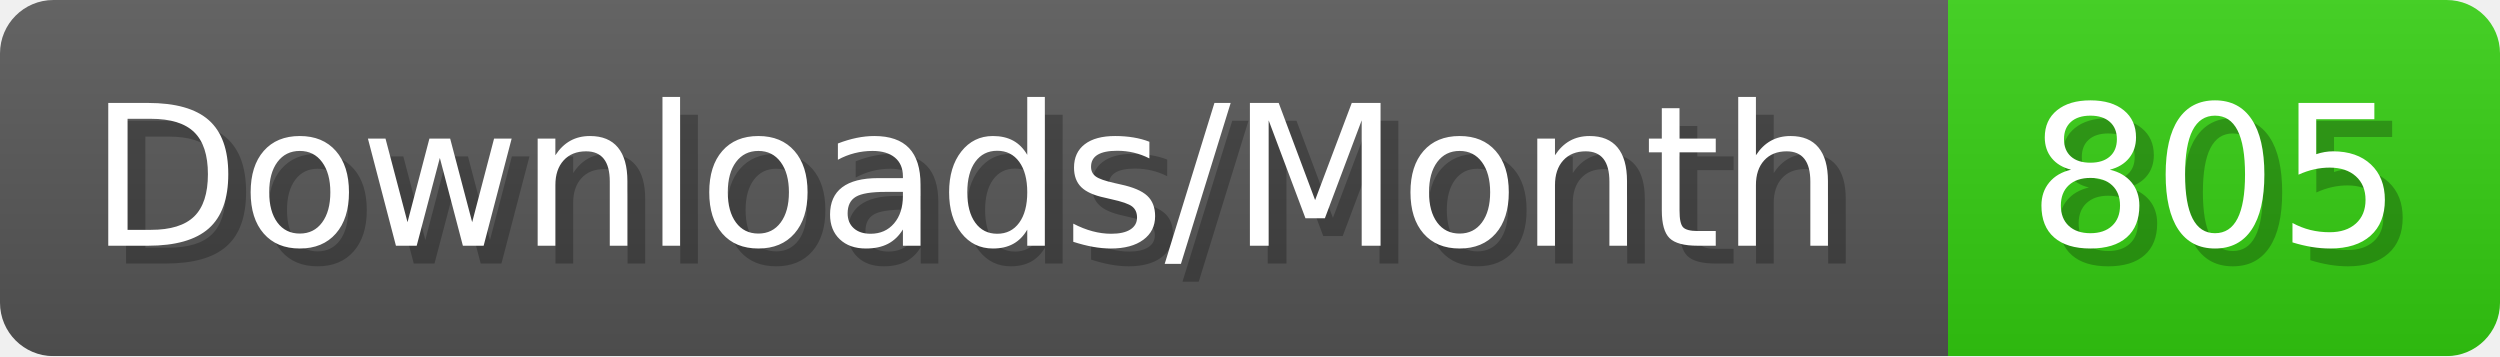
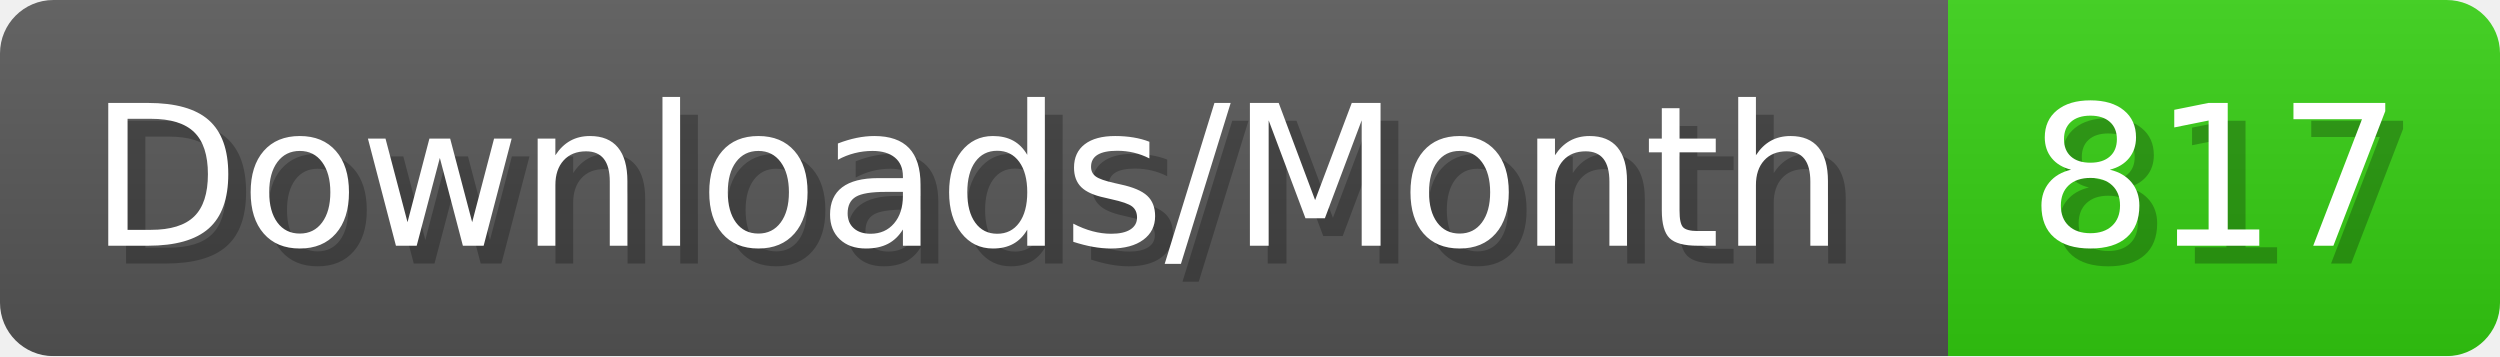
- <svg xmlns="http://www.w3.org/2000/svg" width="140.4" height="20" viewBox="0 0 1404 200" role="img" aria-label="Downloads/Month: 805">
+ <svg xmlns="http://www.w3.org/2000/svg" width="140.4" height="20" viewBox="0 0 1404 200" role="img" aria-label="Downloads/Month: 817">
  <linearGradient id="YlXUI" x2="0" y2="100%">
    <stop offset="0" stop-opacity=".1" stop-color="#EEE" />
    <stop offset="1" stop-opacity=".1" />
  </linearGradient>
  <mask id="JHhop">
    <rect width="1404" height="200" rx="30" fill="#FFF" />
  </mask>
  <g mask="url(#JHhop)">
    <rect width="1094" height="200" fill="#555" />
    <rect width="310" height="200" fill="#3C1" x="1094" />
    <rect width="1404" height="200" fill="url(#YlXUI)" />
  </g>
  <g aria-hidden="true" fill="#fff" text-anchor="start" font-family="Verdana,DejaVu Sans,sans-serif" font-size="110">
    <text x="60" y="148" textLength="994" fill="#000" opacity="0.25">Downloads/Month</text>
    <text x="50" y="138" textLength="994">Downloads/Month</text>
-     <text x="1149" y="148" textLength="210" fill="#000" opacity="0.25">805</text>
-     <text x="1139" y="138" textLength="210">805</text>
+     <text x="1149" y="148" textLength="210" fill="#000" opacity="0.25">817</text>
+     <text x="1139" y="138" textLength="210">817</text>
  </g>
</svg>
